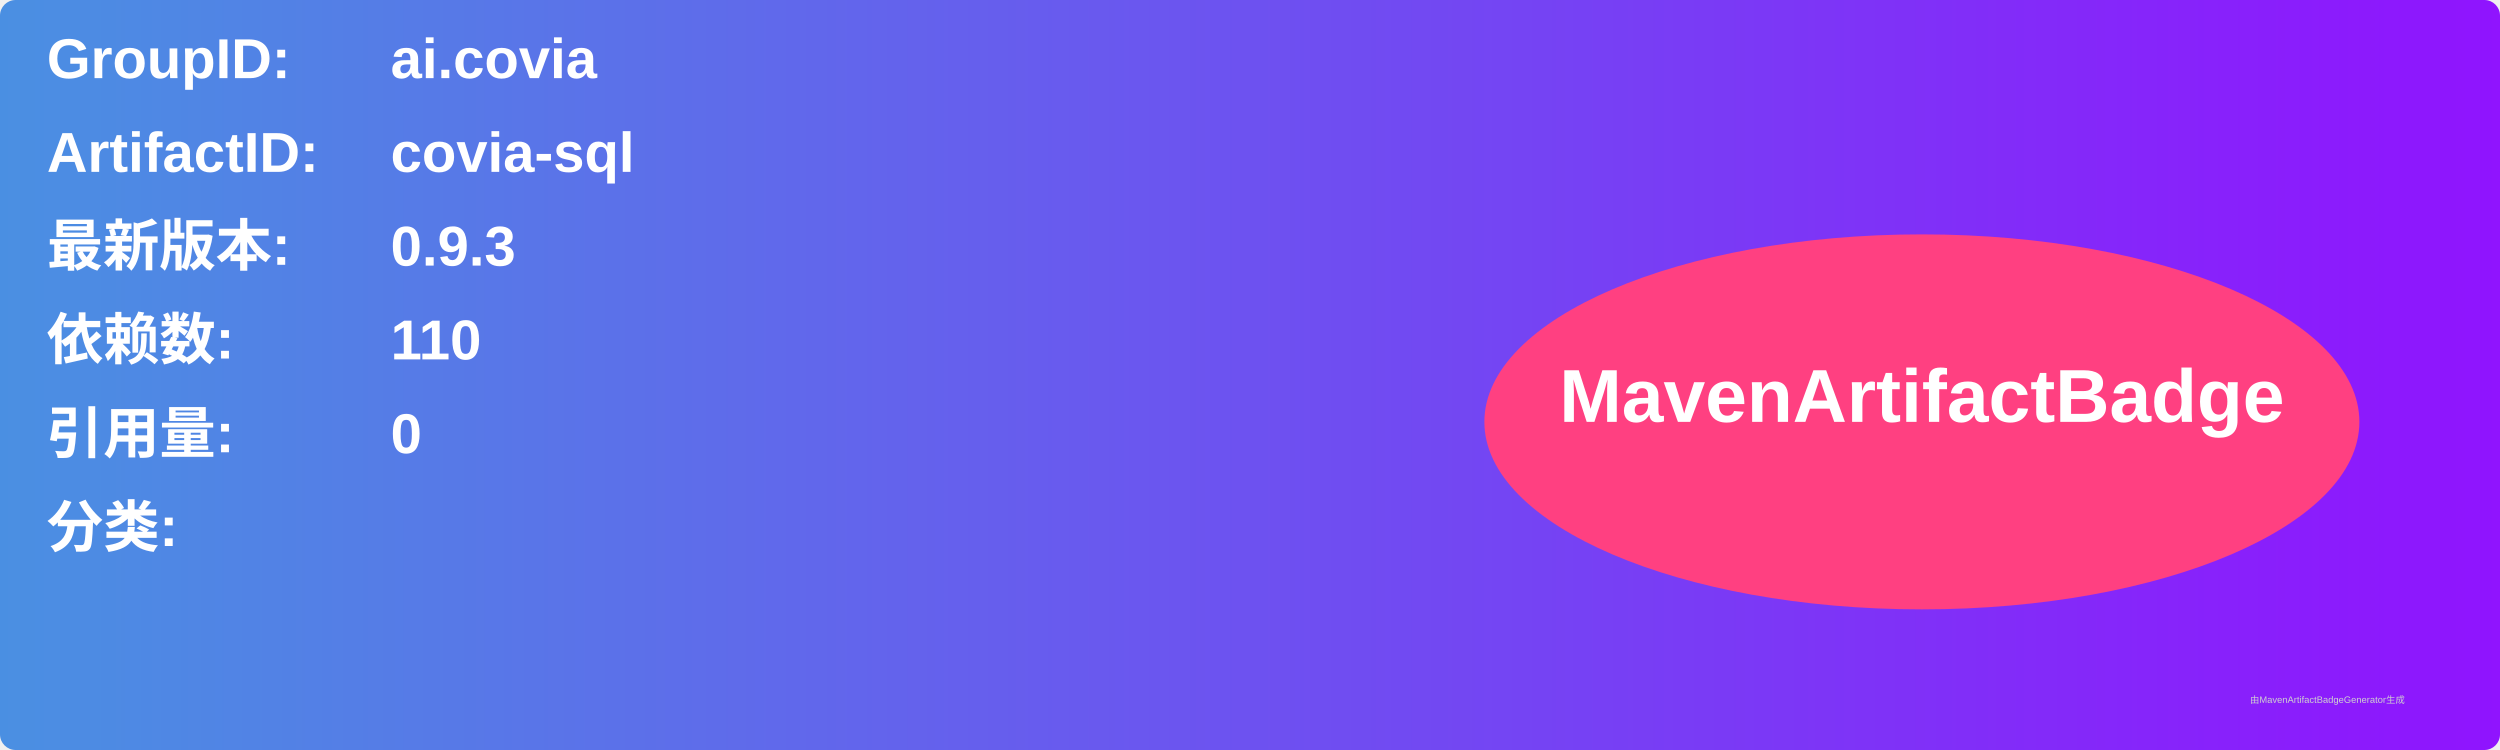
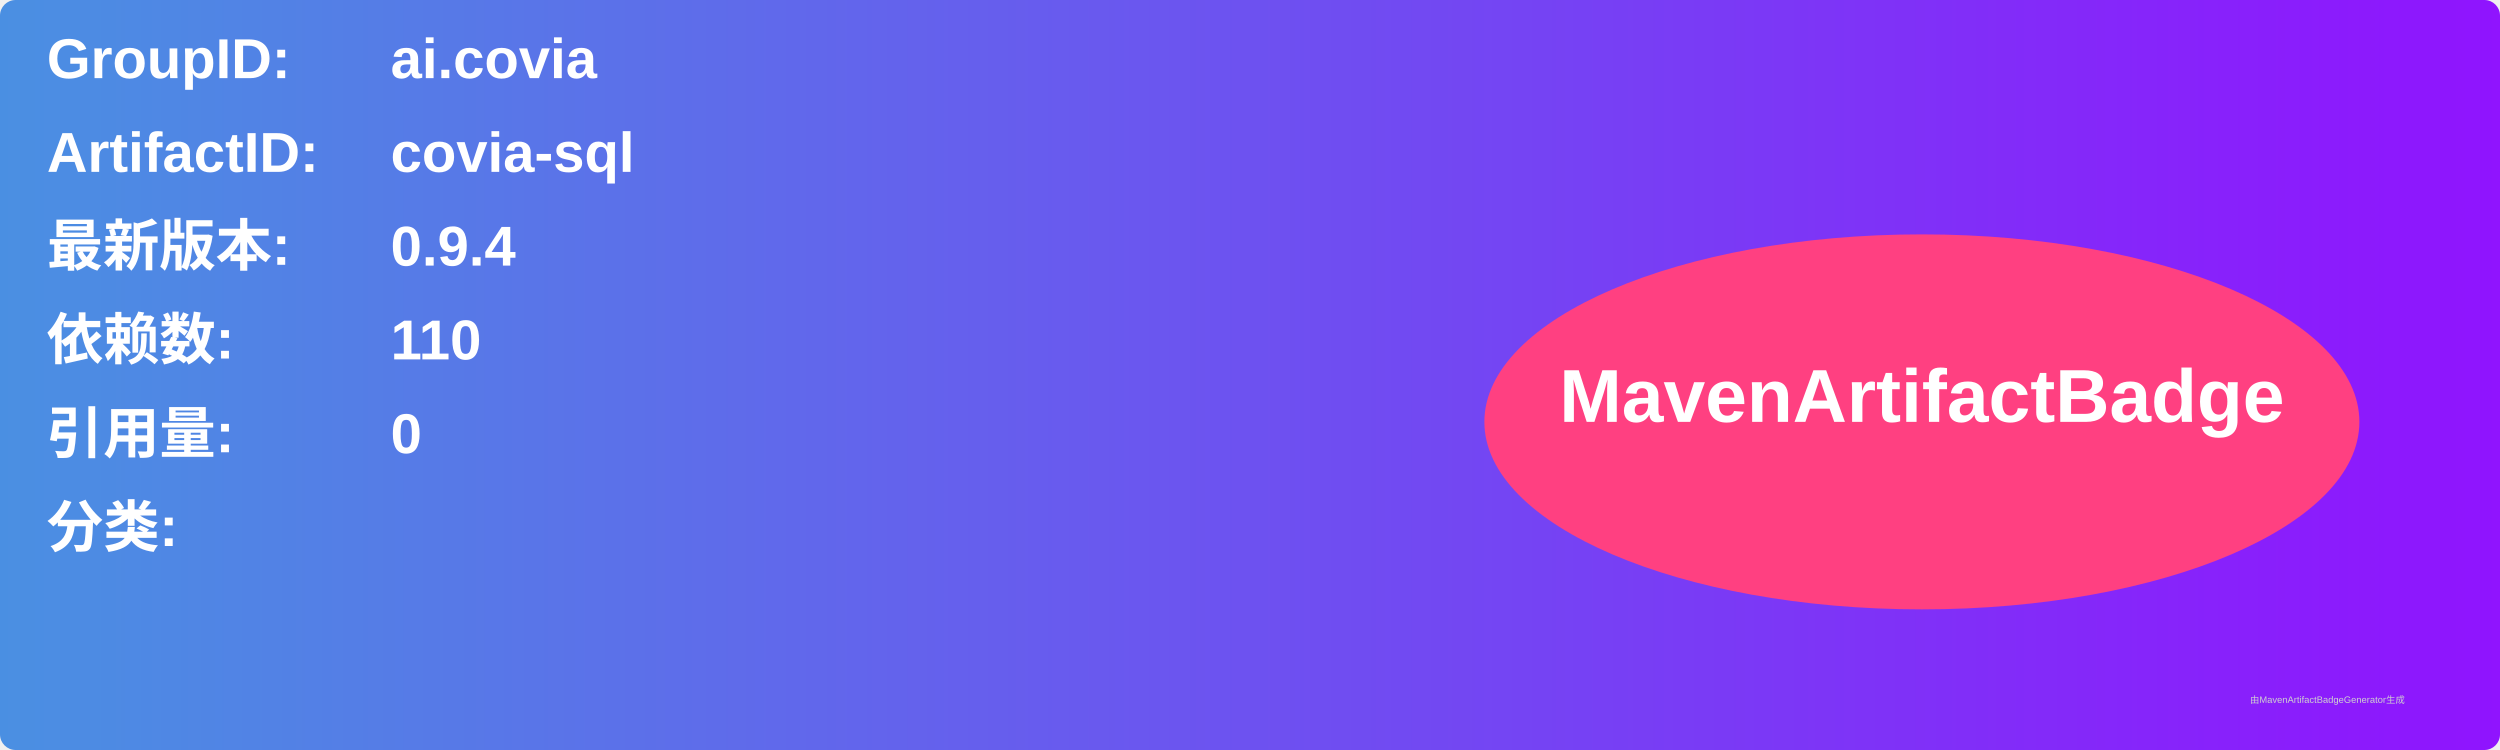
<svg xmlns="http://www.w3.org/2000/svg" width="800" height="240" viewBox="0 0 800 240">
  <linearGradient id="grad" x1="0%" y1="0%" x2="100%" y2="0%">
    <stop offset="0%" stop-color="#4a90e2" />
    <stop offset="100%" stop-color="#9013fe" />
  </linearGradient>
  <rect width="100%" height="100%" rx="5" ry="5" fill="url(#grad)" />
  <g transform="translate(15, 15)">
    <text x="0" y="10" font-family="Arial" font-size="18" fill="white" font-weight="bold" width="260">GroupID:</text>
    <text x="110" y="10" font-family="Arial" font-size="18" fill="white" font-weight="bold" width="460">ai.covia</text>
    <text x="0" y="40" font-family="Arial" font-size="18" fill="white" font-weight="bold" width="260">ArtifactID:</text>
    <text x="110" y="40" font-family="Arial" font-size="18" fill="white" font-weight="bold" width="460">covia-sql</text>
    <text x="0" y="70" font-family="Arial" font-size="18" fill="white" font-weight="bold">最新版本:</text>
    <text x="110" y="70" font-family="Arial" font-size="18" fill="white" font-weight="bold">
-       <tspan font-weight="bold">0.9.3</tspan>
+       <tspan font-weight="bold">0.9.4</tspan>
    </text>
    <text x="0" y="100" font-family="Arial" font-size="18" fill="white" font-weight="bold">依赖数: </text>
    <text x="110" y="100" font-family="Arial" font-size="18" fill="white">
      <tspan font-weight="bold">110</tspan>
    </text>
    <text x="0" y="130" font-family="Arial" font-size="18" fill="white" font-weight="bold">引用量: </text>
    <text x="110" y="130" font-family="Arial" font-size="18" fill="white">
      <tspan font-weight="bold">0</tspan>
    </text>
    <text x="0" y="160" font-family="Arial" font-size="18" fill="white" font-weight="bold">分类:</text>
    <text x="10" y="190" font-family="Arial" font-size="10" fill="white">
      <tspan font-weight="bold" />
    </text>
    <ellipse cx="600" cy="120" rx="140" ry="60" fill="#ff4081" />
    <text x="600" y="120" text-anchor="middle" font-family="Arial" font-size="24" fill="white" font-weight="bold">MavenArtifactBadge</text>
  </g>
  <text x="720" y="225" font-family="Arial" font-size="3" fill="#d0d0d0">由MavenArtifactBadgeGenerator生成</text>
</svg>
